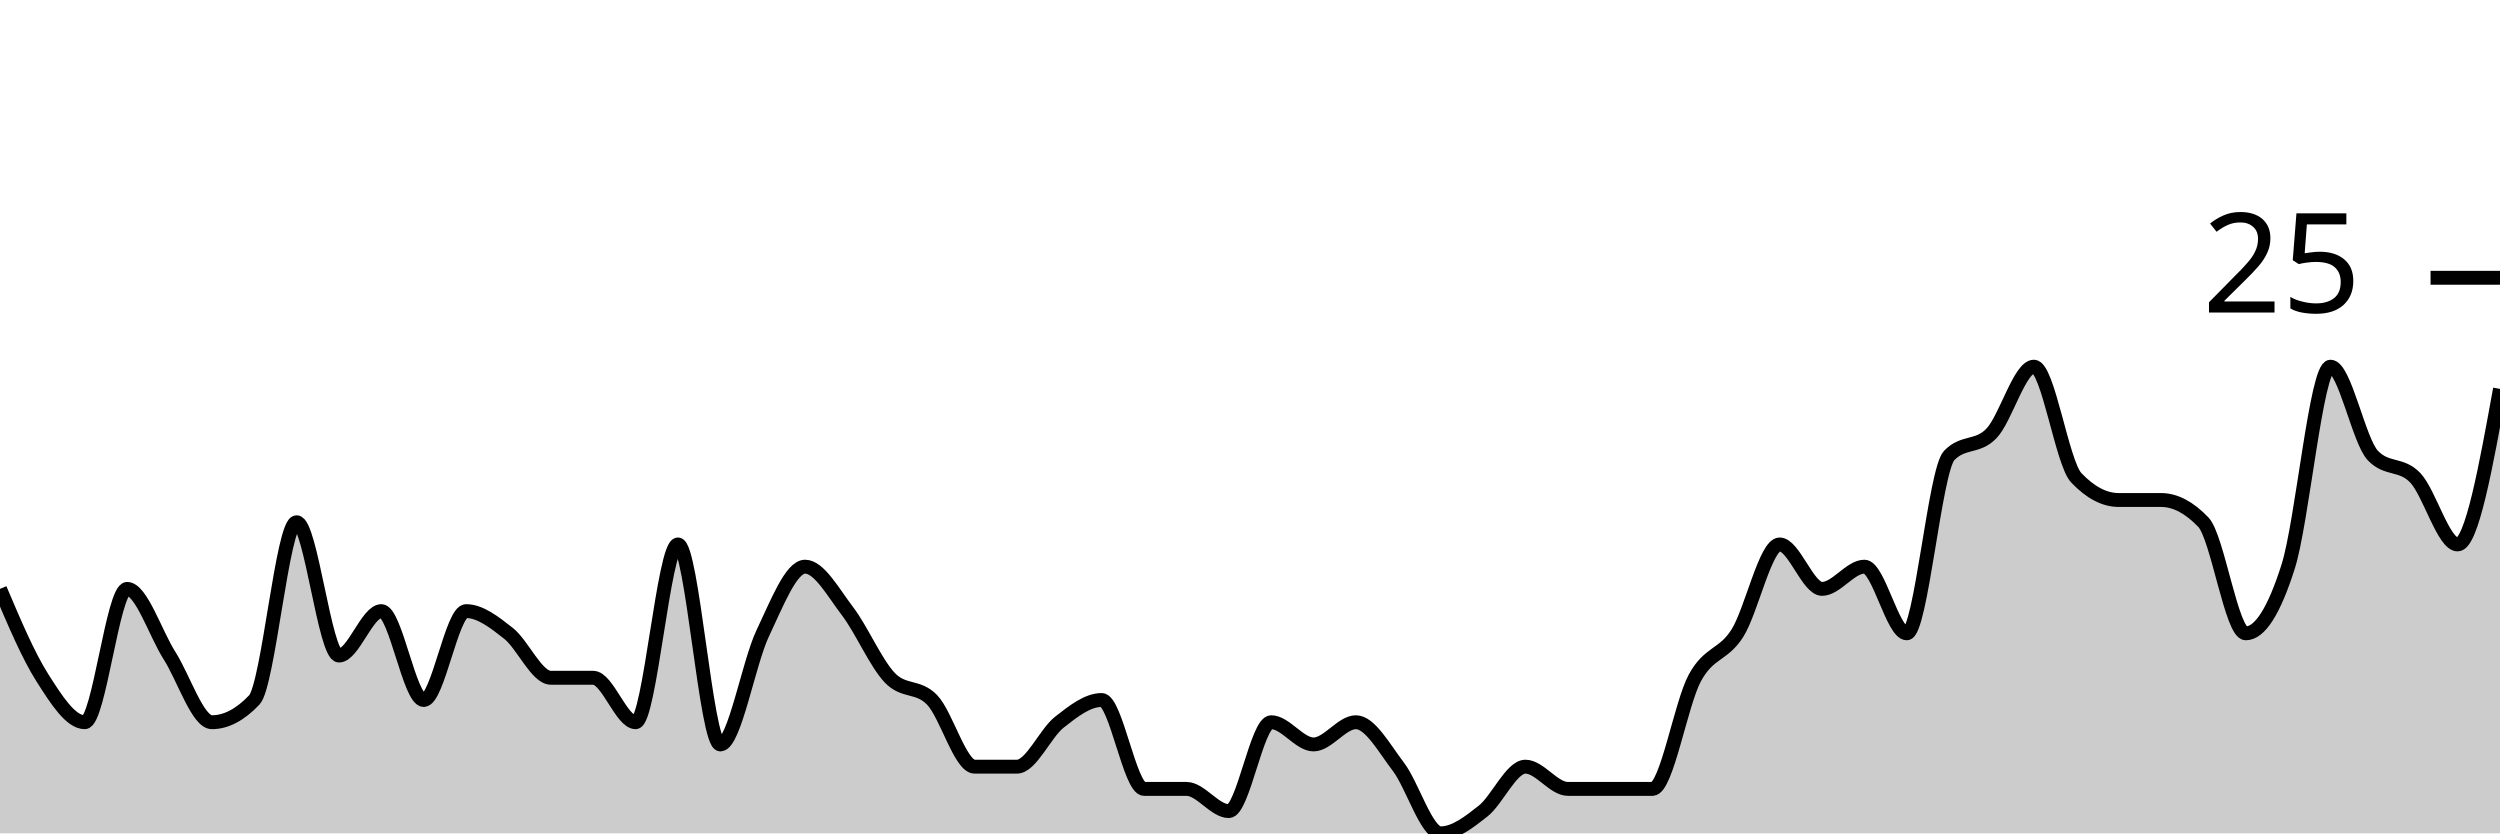
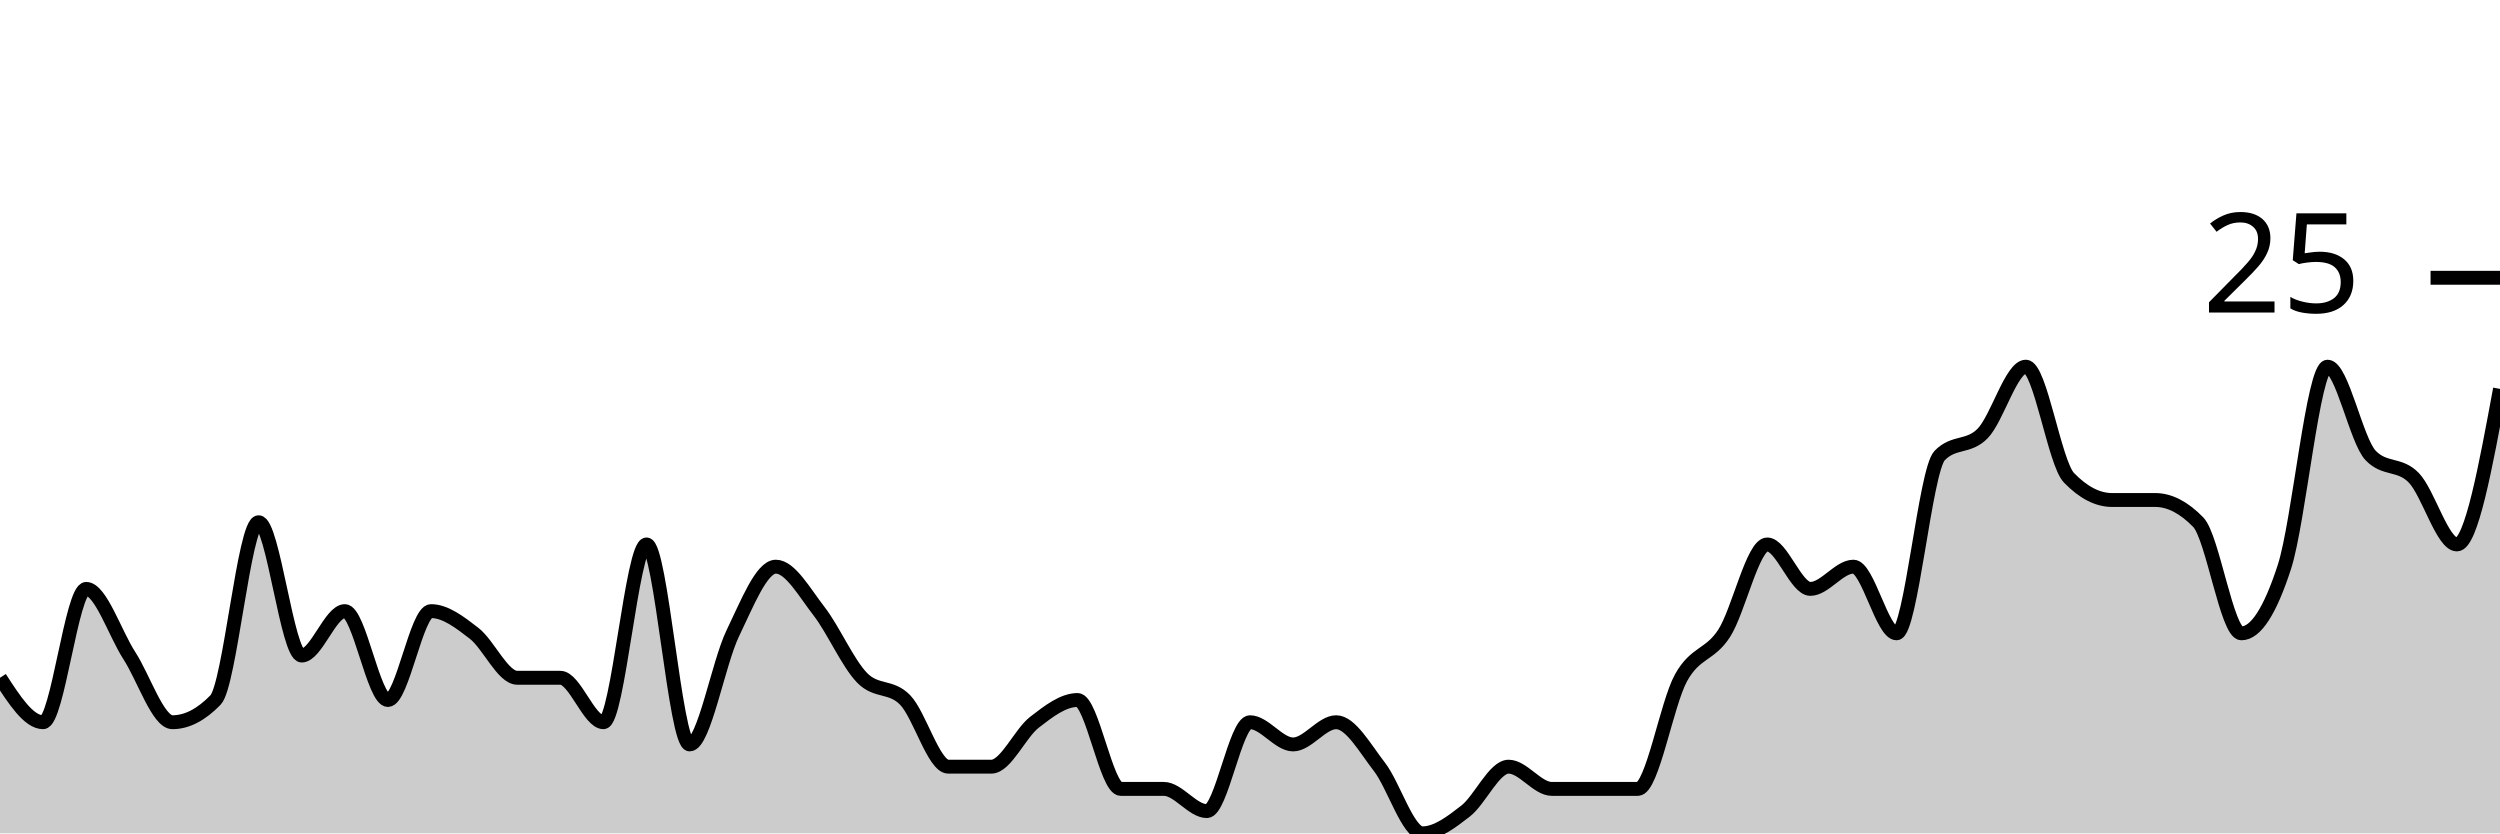
<svg xmlns="http://www.w3.org/2000/svg" viewBox="0 0 180 60">
  <g transform="translate(0,20)">
-     <path class="area" fill="rgba(0, 0, 0, 0.2)" d="M0,22.4C1.017,24.8,2.034,27.2,3.051,28.8C4.068,30.4,5.085,32,6.102,32C7.119,32,8.136,22.4,9.153,22.4C10.169,22.4,11.186,25.6,12.203,27.2C13.22,28.8,14.237,32,15.254,32C16.271,32,17.288,31.467,18.305,30.4C19.322,29.333,20.339,17.6,21.356,17.6C22.373,17.6,23.39,27.2,24.407,27.2C25.424,27.2,26.441,24,27.458,24C28.475,24,29.492,30.4,30.508,30.4C31.525,30.4,32.542,24,33.559,24C34.576,24,35.593,24.8,36.61,25.6C37.627,26.4,38.644,28.8,39.661,28.8C40.678,28.8,41.695,28.8,42.712,28.8C43.729,28.8,44.746,32,45.763,32C46.78,32,47.797,19.2,48.814,19.2C49.831,19.2,50.847,33.6,51.864,33.6C52.881,33.6,53.898,27.733,54.915,25.6C55.932,23.467,56.949,20.8,57.966,20.8C58.983,20.8,60,22.667,61.017,24C62.034,25.333,63.051,27.733,64.068,28.8C65.085,29.867,66.102,29.333,67.119,30.4C68.136,31.467,69.153,35.2,70.169,35.2C71.186,35.2,72.203,35.2,73.22,35.2C74.237,35.2,75.254,32.8,76.271,32C77.288,31.2,78.305,30.4,79.322,30.4C80.339,30.4,81.356,36.8,82.373,36.8C83.39,36.8,84.407,36.8,85.424,36.8C86.441,36.8,87.458,38.4,88.475,38.4C89.492,38.4,90.508,32,91.525,32C92.542,32,93.559,33.6,94.576,33.6C95.593,33.6,96.61,32,97.627,32C98.644,32,99.661,33.867,100.678,35.2C101.695,36.533,102.712,40,103.729,40C104.746,40,105.763,39.2,106.78,38.4C107.797,37.6,108.814,35.2,109.831,35.2C110.847,35.2,111.864,36.8,112.881,36.8C113.898,36.8,114.915,36.8,115.932,36.8C116.949,36.8,117.966,36.8,118.983,36.8C120,36.8,121.017,30.667,122.034,28.8C123.051,26.933,124.068,27.2,125.085,25.6C126.102,24,127.119,19.2,128.136,19.2C129.153,19.2,130.169,22.4,131.186,22.4C132.203,22.4,133.22,20.8,134.237,20.8C135.254,20.8,136.271,25.6,137.288,25.6C138.305,25.6,139.322,13.867,140.339,12.8C141.356,11.733,142.373,12.267,143.39,11.2C144.407,10.133,145.424,6.4,146.441,6.4C147.458,6.4,148.475,13.333,149.492,14.4C150.508,15.467,151.525,16,152.542,16C153.559,16,154.576,16,155.593,16C156.61,16,157.627,16.533,158.644,17.6C159.661,18.667,160.678,25.6,161.695,25.6C162.712,25.6,163.729,24,164.746,20.8C165.763,17.6,166.78,6.4,167.797,6.4C168.814,6.4,169.831,11.733,170.847,12.8C171.864,13.867,172.881,13.333,173.898,14.4C174.915,15.467,175.932,19.2,176.949,19.2C177.966,19.2,178.983,13.6,180,8L180,40C178.983,40,177.966,40,176.949,40C175.932,40,174.915,40,173.898,40C172.881,40,171.864,40,170.847,40C169.831,40,168.814,40,167.797,40C166.78,40,165.763,40,164.746,40C163.729,40,162.712,40,161.695,40C160.678,40,159.661,40,158.644,40C157.627,40,156.61,40,155.593,40C154.576,40,153.559,40,152.542,40C151.525,40,150.508,40,149.492,40C148.475,40,147.458,40,146.441,40C145.424,40,144.407,40,143.39,40C142.373,40,141.356,40,140.339,40C139.322,40,138.305,40,137.288,40C136.271,40,135.254,40,134.237,40C133.22,40,132.203,40,131.186,40C130.169,40,129.153,40,128.136,40C127.119,40,126.102,40,125.085,40C124.068,40,123.051,40,122.034,40C121.017,40,120,40,118.983,40C117.966,40,116.949,40,115.932,40C114.915,40,113.898,40,112.881,40C111.864,40,110.847,40,109.831,40C108.814,40,107.797,40,106.78,40C105.763,40,104.746,40,103.729,40C102.712,40,101.695,40,100.678,40C99.661,40,98.644,40,97.627,40C96.61,40,95.593,40,94.576,40C93.559,40,92.542,40,91.525,40C90.508,40,89.492,40,88.475,40C87.458,40,86.441,40,85.424,40C84.407,40,83.39,40,82.373,40C81.356,40,80.339,40,79.322,40C78.305,40,77.288,40,76.271,40C75.254,40,74.237,40,73.22,40C72.203,40,71.186,40,70.169,40C69.153,40,68.136,40,67.119,40C66.102,40,65.085,40,64.068,40C63.051,40,62.034,40,61.017,40C60,40,58.983,40,57.966,40C56.949,40,55.932,40,54.915,40C53.898,40,52.881,40,51.864,40C50.847,40,49.831,40,48.814,40C47.797,40,46.78,40,45.763,40C44.746,40,43.729,40,42.712,40C41.695,40,40.678,40,39.661,40C38.644,40,37.627,40,36.61,40C35.593,40,34.576,40,33.559,40C32.542,40,31.525,40,30.508,40C29.492,40,28.475,40,27.458,40C26.441,40,25.424,40,24.407,40C23.39,40,22.373,40,21.356,40C20.339,40,19.322,40,18.305,40C17.288,40,16.271,40,15.254,40C14.237,40,13.22,40,12.203,40C11.186,40,10.169,40,9.153,40C8.136,40,7.119,40,6.102,40C5.085,40,4.068,40,3.051,40C2.034,40,1.017,40,0,40Z" />
-     <path class="line" stroke="black" fill="none" d="M0,22.4C1.017,24.8,2.034,27.2,3.051,28.8C4.068,30.4,5.085,32,6.102,32C7.119,32,8.136,22.4,9.153,22.4C10.169,22.4,11.186,25.6,12.203,27.2C13.22,28.8,14.237,32,15.254,32C16.271,32,17.288,31.467,18.305,30.4C19.322,29.333,20.339,17.6,21.356,17.6C22.373,17.6,23.39,27.2,24.407,27.2C25.424,27.2,26.441,24,27.458,24C28.475,24,29.492,30.4,30.508,30.4C31.525,30.4,32.542,24,33.559,24C34.576,24,35.593,24.8,36.61,25.6C37.627,26.4,38.644,28.8,39.661,28.8C40.678,28.8,41.695,28.8,42.712,28.8C43.729,28.8,44.746,32,45.763,32C46.78,32,47.797,19.2,48.814,19.2C49.831,19.2,50.847,33.6,51.864,33.6C52.881,33.6,53.898,27.733,54.915,25.6C55.932,23.467,56.949,20.8,57.966,20.8C58.983,20.8,60,22.667,61.017,24C62.034,25.333,63.051,27.733,64.068,28.8C65.085,29.867,66.102,29.333,67.119,30.4C68.136,31.467,69.153,35.2,70.169,35.2C71.186,35.2,72.203,35.2,73.22,35.2C74.237,35.2,75.254,32.8,76.271,32C77.288,31.2,78.305,30.4,79.322,30.4C80.339,30.4,81.356,36.8,82.373,36.8C83.39,36.8,84.407,36.8,85.424,36.8C86.441,36.8,87.458,38.4,88.475,38.4C89.492,38.4,90.508,32,91.525,32C92.542,32,93.559,33.6,94.576,33.6C95.593,33.6,96.61,32,97.627,32C98.644,32,99.661,33.867,100.678,35.2C101.695,36.533,102.712,40,103.729,40C104.746,40,105.763,39.2,106.78,38.4C107.797,37.6,108.814,35.2,109.831,35.2C110.847,35.2,111.864,36.8,112.881,36.8C113.898,36.8,114.915,36.8,115.932,36.8C116.949,36.8,117.966,36.8,118.983,36.8C120,36.8,121.017,30.667,122.034,28.8C123.051,26.933,124.068,27.2,125.085,25.6C126.102,24,127.119,19.2,128.136,19.2C129.153,19.2,130.169,22.4,131.186,22.4C132.203,22.4,133.22,20.8,134.237,20.8C135.254,20.8,136.271,25.6,137.288,25.6C138.305,25.6,139.322,13.867,140.339,12.8C141.356,11.733,142.373,12.267,143.39,11.2C144.407,10.133,145.424,6.4,146.441,6.4C147.458,6.4,148.475,13.333,149.492,14.4C150.508,15.467,151.525,16,152.542,16C153.559,16,154.576,16,155.593,16C156.61,16,157.627,16.533,158.644,17.6C159.661,18.667,160.678,25.6,161.695,25.6C162.712,25.6,163.729,24,164.746,20.8C165.763,17.6,166.78,6.4,167.797,6.4C168.814,6.4,169.831,11.733,170.847,12.8C171.864,13.867,172.881,13.333,173.898,14.4C174.915,15.467,175.932,19.2,176.949,19.2C177.966,19.2,178.983,13.6,180,8" />
+     <path class="area" fill="rgba(0, 0, 0, 0.2)" d="M0,28.8C1.034,30.4,2.069,32,3.103,32C4.138,32,5.172,22.4,6.207,22.4C7.241,22.4,8.276,25.6,9.31,27.2C10.345,28.8,11.379,32,12.414,32C13.448,32,14.483,31.467,15.517,30.4C16.552,29.333,17.586,17.6,18.621,17.6C19.655,17.6,20.69,27.2,21.724,27.2C22.759,27.2,23.793,24,24.828,24C25.862,24,26.897,30.4,27.931,30.4C28.966,30.4,30,24,31.034,24C32.069,24,33.103,24.8,34.138,25.6C35.172,26.4,36.207,28.8,37.241,28.8C38.276,28.8,39.31,28.8,40.345,28.8C41.379,28.8,42.414,32,43.448,32C44.483,32,45.517,19.2,46.552,19.2C47.586,19.2,48.621,33.6,49.655,33.6C50.69,33.6,51.724,27.733,52.759,25.6C53.793,23.467,54.828,20.8,55.862,20.8C56.897,20.8,57.931,22.667,58.966,24C60,25.333,61.034,27.733,62.069,28.8C63.103,29.867,64.138,29.333,65.172,30.4C66.207,31.467,67.241,35.2,68.276,35.2C69.31,35.2,70.345,35.2,71.379,35.2C72.414,35.2,73.448,32.8,74.483,32C75.517,31.2,76.552,30.4,77.586,30.4C78.621,30.4,79.655,36.8,80.69,36.8C81.724,36.8,82.759,36.8,83.793,36.8C84.828,36.8,85.862,38.4,86.897,38.4C87.931,38.4,88.966,32,90,32C91.034,32,92.069,33.6,93.103,33.6C94.138,33.6,95.172,32,96.207,32C97.241,32,98.276,33.867,99.31,35.2C100.345,36.533,101.379,40,102.414,40C103.448,40,104.483,39.2,105.517,38.4C106.552,37.6,107.586,35.2,108.621,35.2C109.655,35.2,110.69,36.8,111.724,36.8C112.759,36.8,113.793,36.8,114.828,36.8C115.862,36.8,116.897,36.8,117.931,36.8C118.966,36.8,120,30.667,121.034,28.8C122.069,26.933,123.103,27.2,124.138,25.6C125.172,24,126.207,19.2,127.241,19.2C128.276,19.2,129.31,22.4,130.345,22.4C131.379,22.4,132.414,20.8,133.448,20.8C134.483,20.8,135.517,25.6,136.552,25.6C137.586,25.6,138.621,13.867,139.655,12.8C140.69,11.733,141.724,12.267,142.759,11.2C143.793,10.133,144.828,6.4,145.862,6.4C146.897,6.4,147.931,13.333,148.966,14.4C150,15.467,151.034,16,152.069,16C153.103,16,154.138,16,155.172,16C156.207,16,157.241,16.533,158.276,17.6C159.31,18.667,160.345,25.6,161.379,25.6C162.414,25.6,163.448,24,164.483,20.8C165.517,17.6,166.552,6.4,167.586,6.4C168.621,6.4,169.655,11.733,170.69,12.8C171.724,13.867,172.759,13.333,173.793,14.4C174.828,15.467,175.862,19.2,176.897,19.2C177.931,19.2,178.966,13.6,180,8L180,40C178.966,40,177.931,40,176.897,40C175.862,40,174.828,40,173.793,40C172.759,40,171.724,40,170.69,40C169.655,40,168.621,40,167.586,40C166.552,40,165.517,40,164.483,40C163.448,40,162.414,40,161.379,40C160.345,40,159.31,40,158.276,40C157.241,40,156.207,40,155.172,40C154.138,40,153.103,40,152.069,40C151.034,40,150,40,148.966,40C147.931,40,146.897,40,145.862,40C144.828,40,143.793,40,142.759,40C141.724,40,140.69,40,139.655,40C138.621,40,137.586,40,136.552,40C135.517,40,134.483,40,133.448,40C132.414,40,131.379,40,130.345,40C129.31,40,128.276,40,127.241,40C126.207,40,125.172,40,124.138,40C123.103,40,122.069,40,121.034,40C120,40,118.966,40,117.931,40C116.897,40,115.862,40,114.828,40C113.793,40,112.759,40,111.724,40C110.69,40,109.655,40,108.621,40C107.586,40,106.552,40,105.517,40C104.483,40,103.448,40,102.414,40C101.379,40,100.345,40,99.31,40C98.276,40,97.241,40,96.207,40C95.172,40,94.138,40,93.103,40C92.069,40,91.034,40,90,40C88.966,40,87.931,40,86.897,40C85.862,40,84.828,40,83.793,40C82.759,40,81.724,40,80.69,40C79.655,40,78.621,40,77.586,40C76.552,40,75.517,40,74.483,40C73.448,40,72.414,40,71.379,40C70.345,40,69.31,40,68.276,40C67.241,40,66.207,40,65.172,40C64.138,40,63.103,40,62.069,40C61.034,40,60,40,58.966,40C57.931,40,56.897,40,55.862,40C54.828,40,53.793,40,52.759,40C51.724,40,50.69,40,49.655,40C48.621,40,47.586,40,46.552,40C45.517,40,44.483,40,43.448,40C42.414,40,41.379,40,40.345,40C39.31,40,38.276,40,37.241,40C36.207,40,35.172,40,34.138,40C33.103,40,32.069,40,31.034,40C30,40,28.966,40,27.931,40C26.897,40,25.862,40,24.828,40C23.793,40,22.759,40,21.724,40C20.69,40,19.655,40,18.621,40C17.586,40,16.552,40,15.517,40C14.483,40,13.448,40,12.414,40C11.379,40,10.345,40,9.31,40C8.276,40,7.241,40,6.207,40C5.172,40,4.138,40,3.103,40C2.069,40,1.034,40,0,40Z" />
+     <path class="line" stroke="black" fill="none" d="M0,28.8C1.034,30.4,2.069,32,3.103,32C4.138,32,5.172,22.4,6.207,22.4C7.241,22.4,8.276,25.6,9.31,27.2C10.345,28.8,11.379,32,12.414,32C13.448,32,14.483,31.467,15.517,30.4C16.552,29.333,17.586,17.6,18.621,17.6C19.655,17.6,20.69,27.2,21.724,27.2C22.759,27.2,23.793,24,24.828,24C25.862,24,26.897,30.4,27.931,30.4C28.966,30.4,30,24,31.034,24C32.069,24,33.103,24.8,34.138,25.6C35.172,26.4,36.207,28.8,37.241,28.8C38.276,28.8,39.31,28.8,40.345,28.8C41.379,28.8,42.414,32,43.448,32C44.483,32,45.517,19.2,46.552,19.2C47.586,19.2,48.621,33.6,49.655,33.6C50.69,33.6,51.724,27.733,52.759,25.6C53.793,23.467,54.828,20.8,55.862,20.8C56.897,20.8,57.931,22.667,58.966,24C60,25.333,61.034,27.733,62.069,28.8C63.103,29.867,64.138,29.333,65.172,30.4C66.207,31.467,67.241,35.2,68.276,35.2C69.31,35.2,70.345,35.2,71.379,35.2C72.414,35.2,73.448,32.8,74.483,32C75.517,31.2,76.552,30.4,77.586,30.4C78.621,30.4,79.655,36.8,80.69,36.8C81.724,36.8,82.759,36.8,83.793,36.8C84.828,36.8,85.862,38.4,86.897,38.4C87.931,38.4,88.966,32,90,32C91.034,32,92.069,33.6,93.103,33.6C94.138,33.6,95.172,32,96.207,32C97.241,32,98.276,33.867,99.31,35.2C100.345,36.533,101.379,40,102.414,40C103.448,40,104.483,39.2,105.517,38.4C106.552,37.6,107.586,35.2,108.621,35.2C109.655,35.2,110.69,36.8,111.724,36.8C112.759,36.8,113.793,36.8,114.828,36.8C115.862,36.8,116.897,36.8,117.931,36.8C118.966,36.8,120,30.667,121.034,28.8C122.069,26.933,123.103,27.2,124.138,25.6C125.172,24,126.207,19.2,127.241,19.2C128.276,19.2,129.31,22.4,130.345,22.4C131.379,22.4,132.414,20.8,133.448,20.8C134.483,20.8,135.517,25.6,136.552,25.6C137.586,25.6,138.621,13.867,139.655,12.8C140.69,11.733,141.724,12.267,142.759,11.2C143.793,10.133,144.828,6.4,145.862,6.4C146.897,6.4,147.931,13.333,148.966,14.4C150,15.467,151.034,16,152.069,16C153.103,16,154.138,16,155.172,16C156.207,16,157.241,16.533,158.276,17.6C159.31,18.667,160.345,25.6,161.379,25.6C162.414,25.6,163.448,24,164.483,20.8C165.517,17.6,166.552,6.4,167.586,6.4C168.621,6.4,169.655,11.733,170.69,12.8C171.724,13.867,172.759,13.333,173.793,14.4C174.828,15.467,175.862,19.2,176.897,19.2C177.931,19.2,178.966,13.6,180,8" />
    <path class="axis-ceiling" stroke-width="1" stroke="black" fill="none" d="M175,0L180,0" />
    <text class="axis-ceiling-label" font-family="sans-serif" text-anchor="end" font-size="10px" x="170" y="2.5">25</text>
  </g>
</svg>
